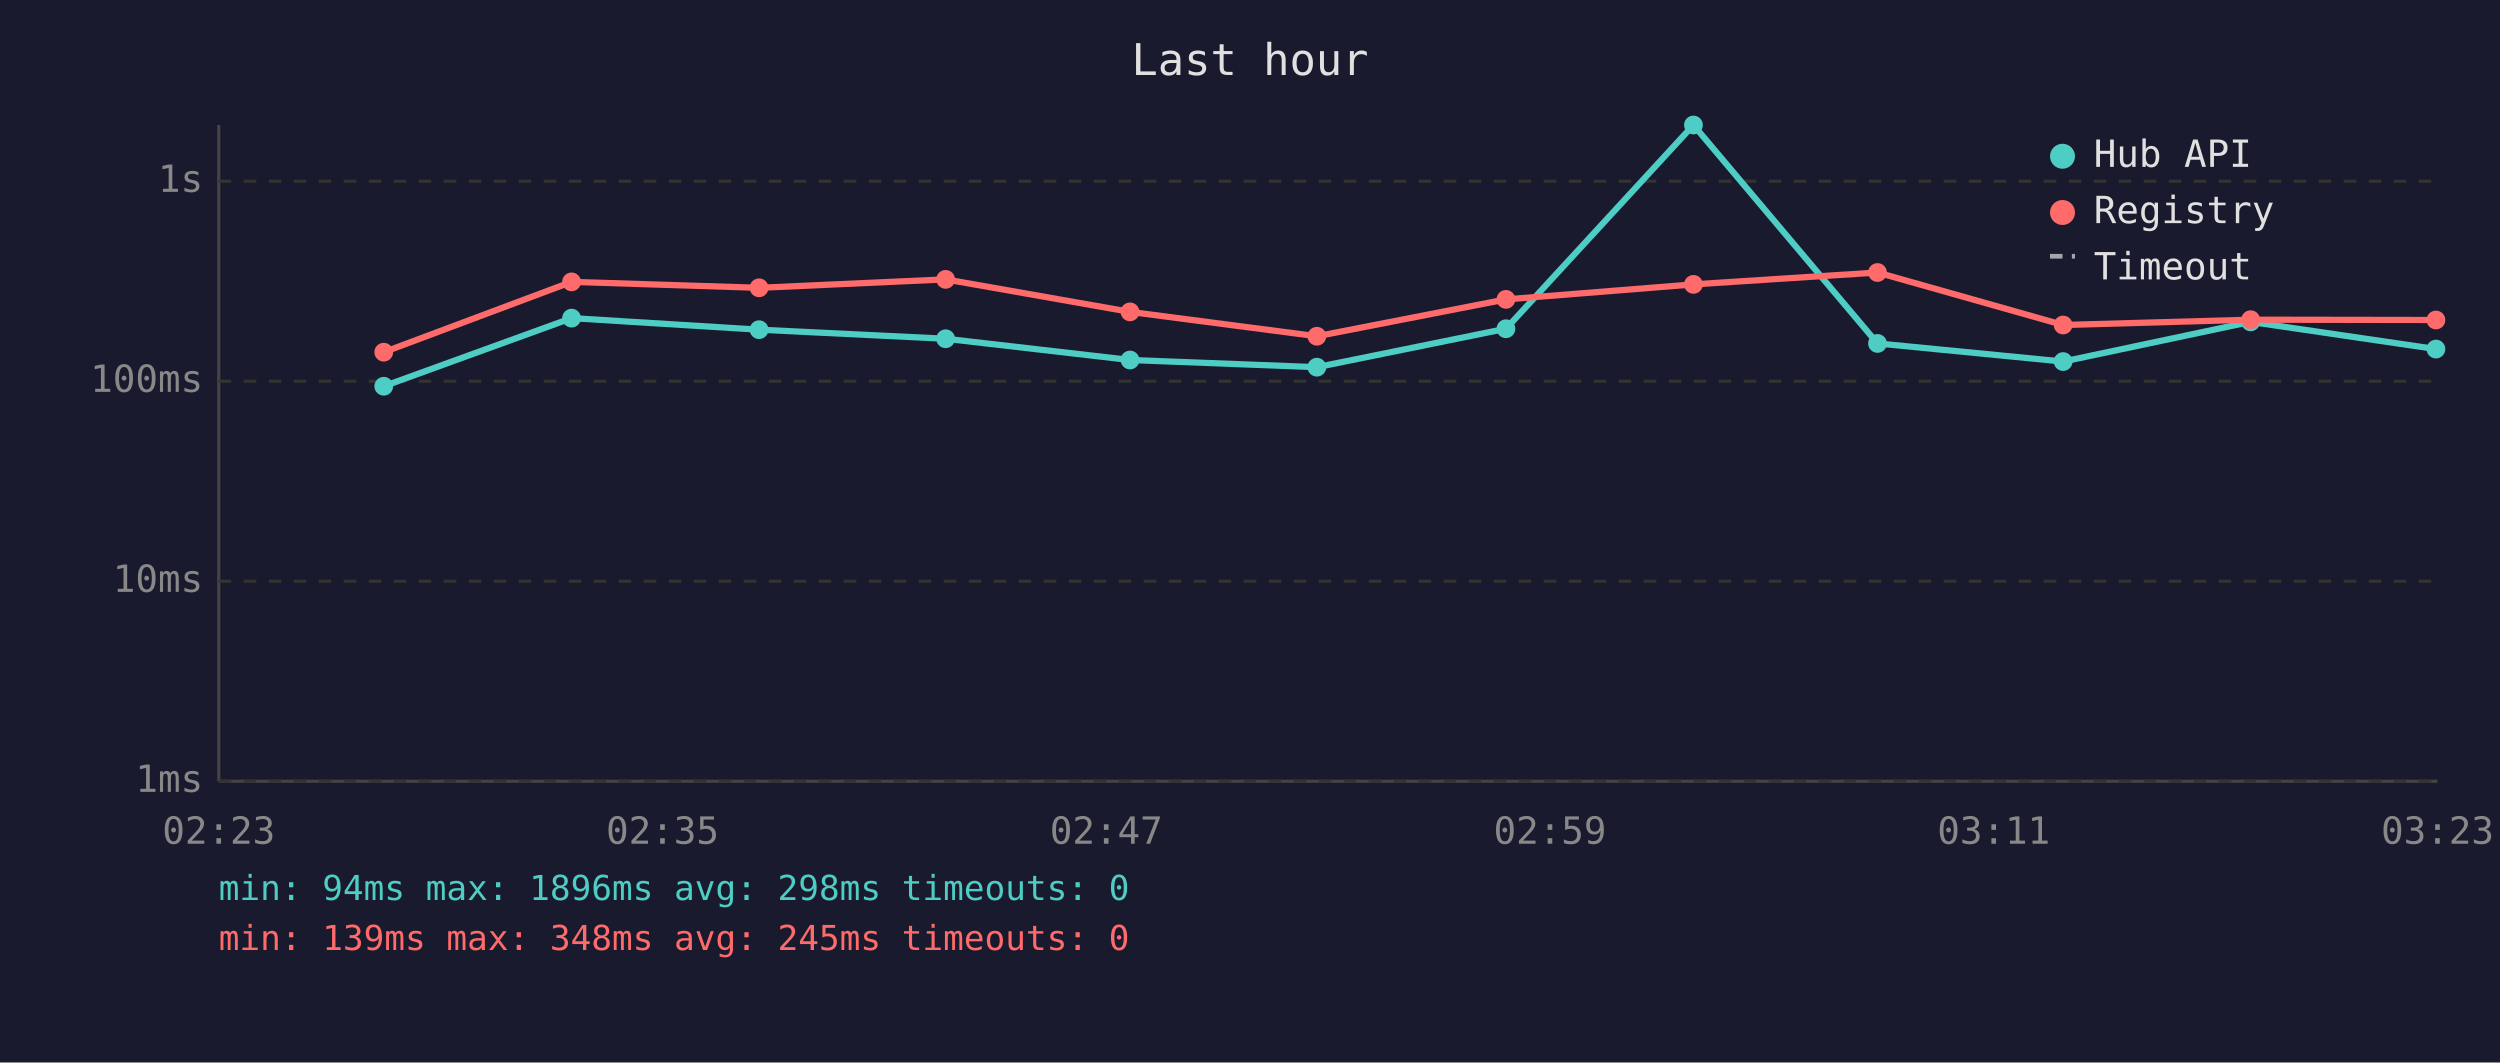
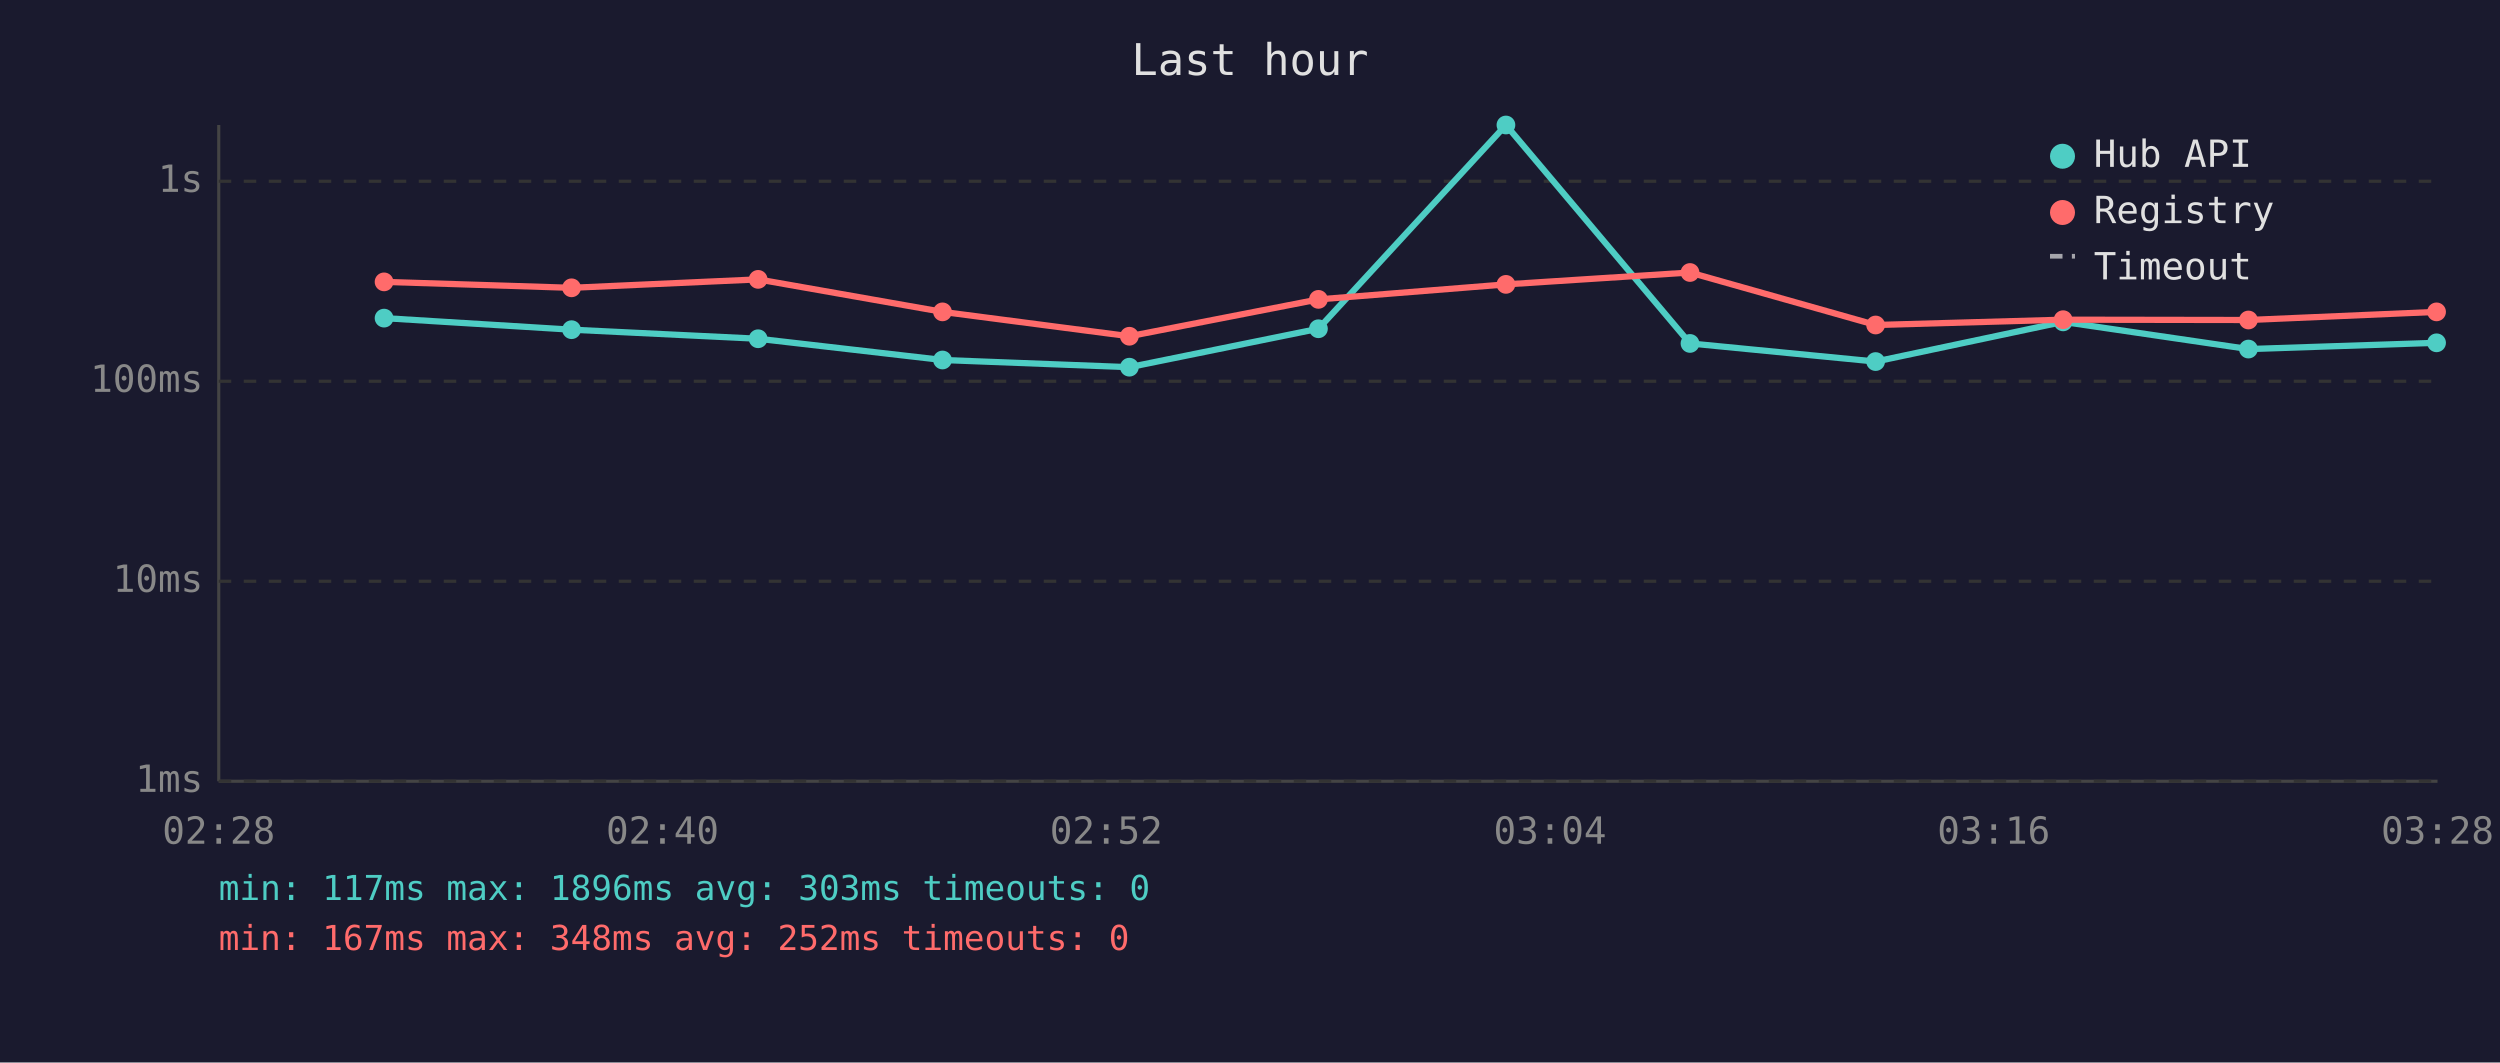
<svg xmlns="http://www.w3.org/2000/svg" viewBox="0 0 800 340" font-family="monospace" font-size="12">
  <rect width="800" height="340" fill="#1a1a2e" />
  <text x="400" y="24" fill="#e0e0e0" font-size="14" text-anchor="middle">Last hour</text>
  <line x1="70" y1="40" x2="70" y2="250" stroke="#444" stroke-width="1" />
  <line x1="70" y1="250" x2="780" y2="250" stroke="#444" stroke-width="1" />
  <line x1="70" y1="250" x2="780" y2="250" stroke="#333" stroke-width="1" stroke-dasharray="4" />
  <text x="65" y="250" fill="#888" text-anchor="end" dominant-baseline="middle">1ms</text>
  <line x1="70" y1="186" x2="780" y2="186" stroke="#333" stroke-width="1" stroke-dasharray="4" />
  <text x="65" y="186" fill="#888" text-anchor="end" dominant-baseline="middle">10ms</text>
  <line x1="70" y1="122" x2="780" y2="122" stroke="#333" stroke-width="1" stroke-dasharray="4" />
  <text x="65" y="122" fill="#888" text-anchor="end" dominant-baseline="middle">100ms</text>
  <line x1="70" y1="58" x2="780" y2="58" stroke="#333" stroke-width="1" stroke-dasharray="4" />
  <text x="65" y="58" fill="#888" text-anchor="end" dominant-baseline="middle">1s</text>
-   <text x="70" y="270" fill="#888" text-anchor="middle">02:23</text>
-   <text x="212" y="270" fill="#888" text-anchor="middle">02:35</text>
-   <text x="354" y="270" fill="#888" text-anchor="middle">02:47</text>
-   <text x="496" y="270" fill="#888" text-anchor="middle">02:59</text>
-   <text x="638" y="270" fill="#888" text-anchor="middle">03:11</text>
-   <text x="780" y="270" fill="#888" text-anchor="middle">03:23</text>
-   <polyline points="122.8,123.6 182.9,101.8 242.9,105.5 302.6,108.4 361.6,115.2 421.4,117.5 481.9,105.2 541.9,40.0 600.8,109.9 660.2,115.7 720.2,103.0 779.5,111.7" fill="none" stroke="#4ecdc4" stroke-width="2" opacity="1" />
-   <circle cx="122.8" cy="123.6" r="3" fill="#4ecdc4" />
-   <circle cx="182.9" cy="101.8" r="3" fill="#4ecdc4" />
-   <circle cx="242.9" cy="105.5" r="3" fill="#4ecdc4" />
-   <circle cx="302.6" cy="108.4" r="3" fill="#4ecdc4" />
-   <circle cx="361.6" cy="115.2" r="3" fill="#4ecdc4" />
-   <circle cx="421.4" cy="117.5" r="3" fill="#4ecdc4" />
-   <circle cx="481.9" cy="105.2" r="3" fill="#4ecdc4" />
-   <circle cx="541.9" cy="40.0" r="3" fill="#4ecdc4" />
-   <circle cx="600.8" cy="109.9" r="3" fill="#4ecdc4" />
-   <circle cx="660.2" cy="115.7" r="3" fill="#4ecdc4" />
-   <circle cx="720.2" cy="103.0" r="3" fill="#4ecdc4" />
-   <circle cx="779.5" cy="111.7" r="3" fill="#4ecdc4" />
-   <polyline points="122.8,112.7 182.9,90.2 242.9,92.1 302.6,89.4 361.6,99.8 421.4,107.6 481.9,95.8 541.9,91.0 600.8,87.2 660.2,104.0 720.2,102.3 779.5,102.4" fill="none" stroke="#ff6b6b" stroke-width="2" opacity="1" />
-   <circle cx="122.8" cy="112.7" r="3" fill="#ff6b6b" />
-   <circle cx="182.9" cy="90.2" r="3" fill="#ff6b6b" />
-   <circle cx="242.9" cy="92.1" r="3" fill="#ff6b6b" />
-   <circle cx="302.6" cy="89.4" r="3" fill="#ff6b6b" />
-   <circle cx="361.6" cy="99.8" r="3" fill="#ff6b6b" />
-   <circle cx="421.4" cy="107.6" r="3" fill="#ff6b6b" />
-   <circle cx="481.9" cy="95.8" r="3" fill="#ff6b6b" />
-   <circle cx="541.9" cy="91.0" r="3" fill="#ff6b6b" />
-   <circle cx="600.8" cy="87.2" r="3" fill="#ff6b6b" />
-   <circle cx="660.2" cy="104.0" r="3" fill="#ff6b6b" />
-   <circle cx="720.2" cy="102.3" r="3" fill="#ff6b6b" />
-   <circle cx="779.5" cy="102.4" r="3" fill="#ff6b6b" />
+   <text x="70" y="270" fill="#888" text-anchor="middle">02:28</text>
+   <text x="212" y="270" fill="#888" text-anchor="middle">02:40</text>
+   <text x="354" y="270" fill="#888" text-anchor="middle">02:52</text>
+   <text x="496" y="270" fill="#888" text-anchor="middle">03:04</text>
+   <text x="638" y="270" fill="#888" text-anchor="middle">03:16</text>
+   <text x="780" y="270" fill="#888" text-anchor="middle">03:28</text>
+   <polyline points="122.9,101.8 182.9,105.5 242.6,108.4 301.6,115.2 361.4,117.5 421.9,105.2 481.9,40.0 540.8,109.9 600.2,115.7 660.2,103.0 719.5,111.7 779.7,109.7" fill="none" stroke="#4ecdc4" stroke-width="2" opacity="1" />
+   <circle cx="122.9" cy="101.8" r="3" fill="#4ecdc4" />
+   <circle cx="182.9" cy="105.5" r="3" fill="#4ecdc4" />
+   <circle cx="242.6" cy="108.4" r="3" fill="#4ecdc4" />
+   <circle cx="301.6" cy="115.2" r="3" fill="#4ecdc4" />
+   <circle cx="361.4" cy="117.5" r="3" fill="#4ecdc4" />
+   <circle cx="421.9" cy="105.2" r="3" fill="#4ecdc4" />
+   <circle cx="481.9" cy="40.0" r="3" fill="#4ecdc4" />
+   <circle cx="540.8" cy="109.9" r="3" fill="#4ecdc4" />
+   <circle cx="600.2" cy="115.7" r="3" fill="#4ecdc4" />
+   <circle cx="660.2" cy="103.0" r="3" fill="#4ecdc4" />
+   <circle cx="719.5" cy="111.7" r="3" fill="#4ecdc4" />
+   <circle cx="779.7" cy="109.7" r="3" fill="#4ecdc4" />
+   <polyline points="122.9,90.2 182.9,92.1 242.6,89.4 301.6,99.8 361.4,107.6 421.9,95.8 481.9,91.0 540.8,87.2 600.2,104.0 660.2,102.3 719.5,102.4 779.7,99.8" fill="none" stroke="#ff6b6b" stroke-width="2" opacity="1" />
+   <circle cx="122.9" cy="90.2" r="3" fill="#ff6b6b" />
+   <circle cx="182.9" cy="92.1" r="3" fill="#ff6b6b" />
+   <circle cx="242.6" cy="89.4" r="3" fill="#ff6b6b" />
+   <circle cx="301.6" cy="99.8" r="3" fill="#ff6b6b" />
+   <circle cx="361.4" cy="107.6" r="3" fill="#ff6b6b" />
+   <circle cx="421.9" cy="95.8" r="3" fill="#ff6b6b" />
+   <circle cx="481.9" cy="91.0" r="3" fill="#ff6b6b" />
+   <circle cx="540.8" cy="87.2" r="3" fill="#ff6b6b" />
+   <circle cx="600.2" cy="104.0" r="3" fill="#ff6b6b" />
+   <circle cx="660.2" cy="102.3" r="3" fill="#ff6b6b" />
+   <circle cx="719.5" cy="102.4" r="3" fill="#ff6b6b" />
+   <circle cx="779.7" cy="99.8" r="3" fill="#ff6b6b" />
  <circle cx="660" cy="50" r="4" fill="#4ecdc4" />
  <text x="670" y="50" fill="#e0e0e0" dominant-baseline="middle">Hub API</text>
  <circle cx="660" cy="68" r="4" fill="#ff6b6b" />
  <text x="670" y="68" fill="#e0e0e0" dominant-baseline="middle">Registry</text>
  <line x1="656" y1="82" x2="664" y2="82" stroke="#e0e0e0" stroke-width="1.5" stroke-dasharray="4,3" opacity="0.7" />
  <text x="670" y="86" fill="#e0e0e0" dominant-baseline="middle">Timeout</text>
-   <text x="70" y="288" fill="#4ecdc4" font-size="11">min: 94ms  max: 1896ms  avg: 298ms  timeouts: 0</text>
-   <text x="70" y="304" fill="#ff6b6b" font-size="11">min: 139ms  max: 348ms  avg: 245ms  timeouts: 0</text>
+   <text x="70" y="288" fill="#4ecdc4" font-size="11">min: 117ms  max: 1896ms  avg: 303ms  timeouts: 0</text>
+   <text x="70" y="304" fill="#ff6b6b" font-size="11">min: 167ms  max: 348ms  avg: 252ms  timeouts: 0</text>
</svg>
